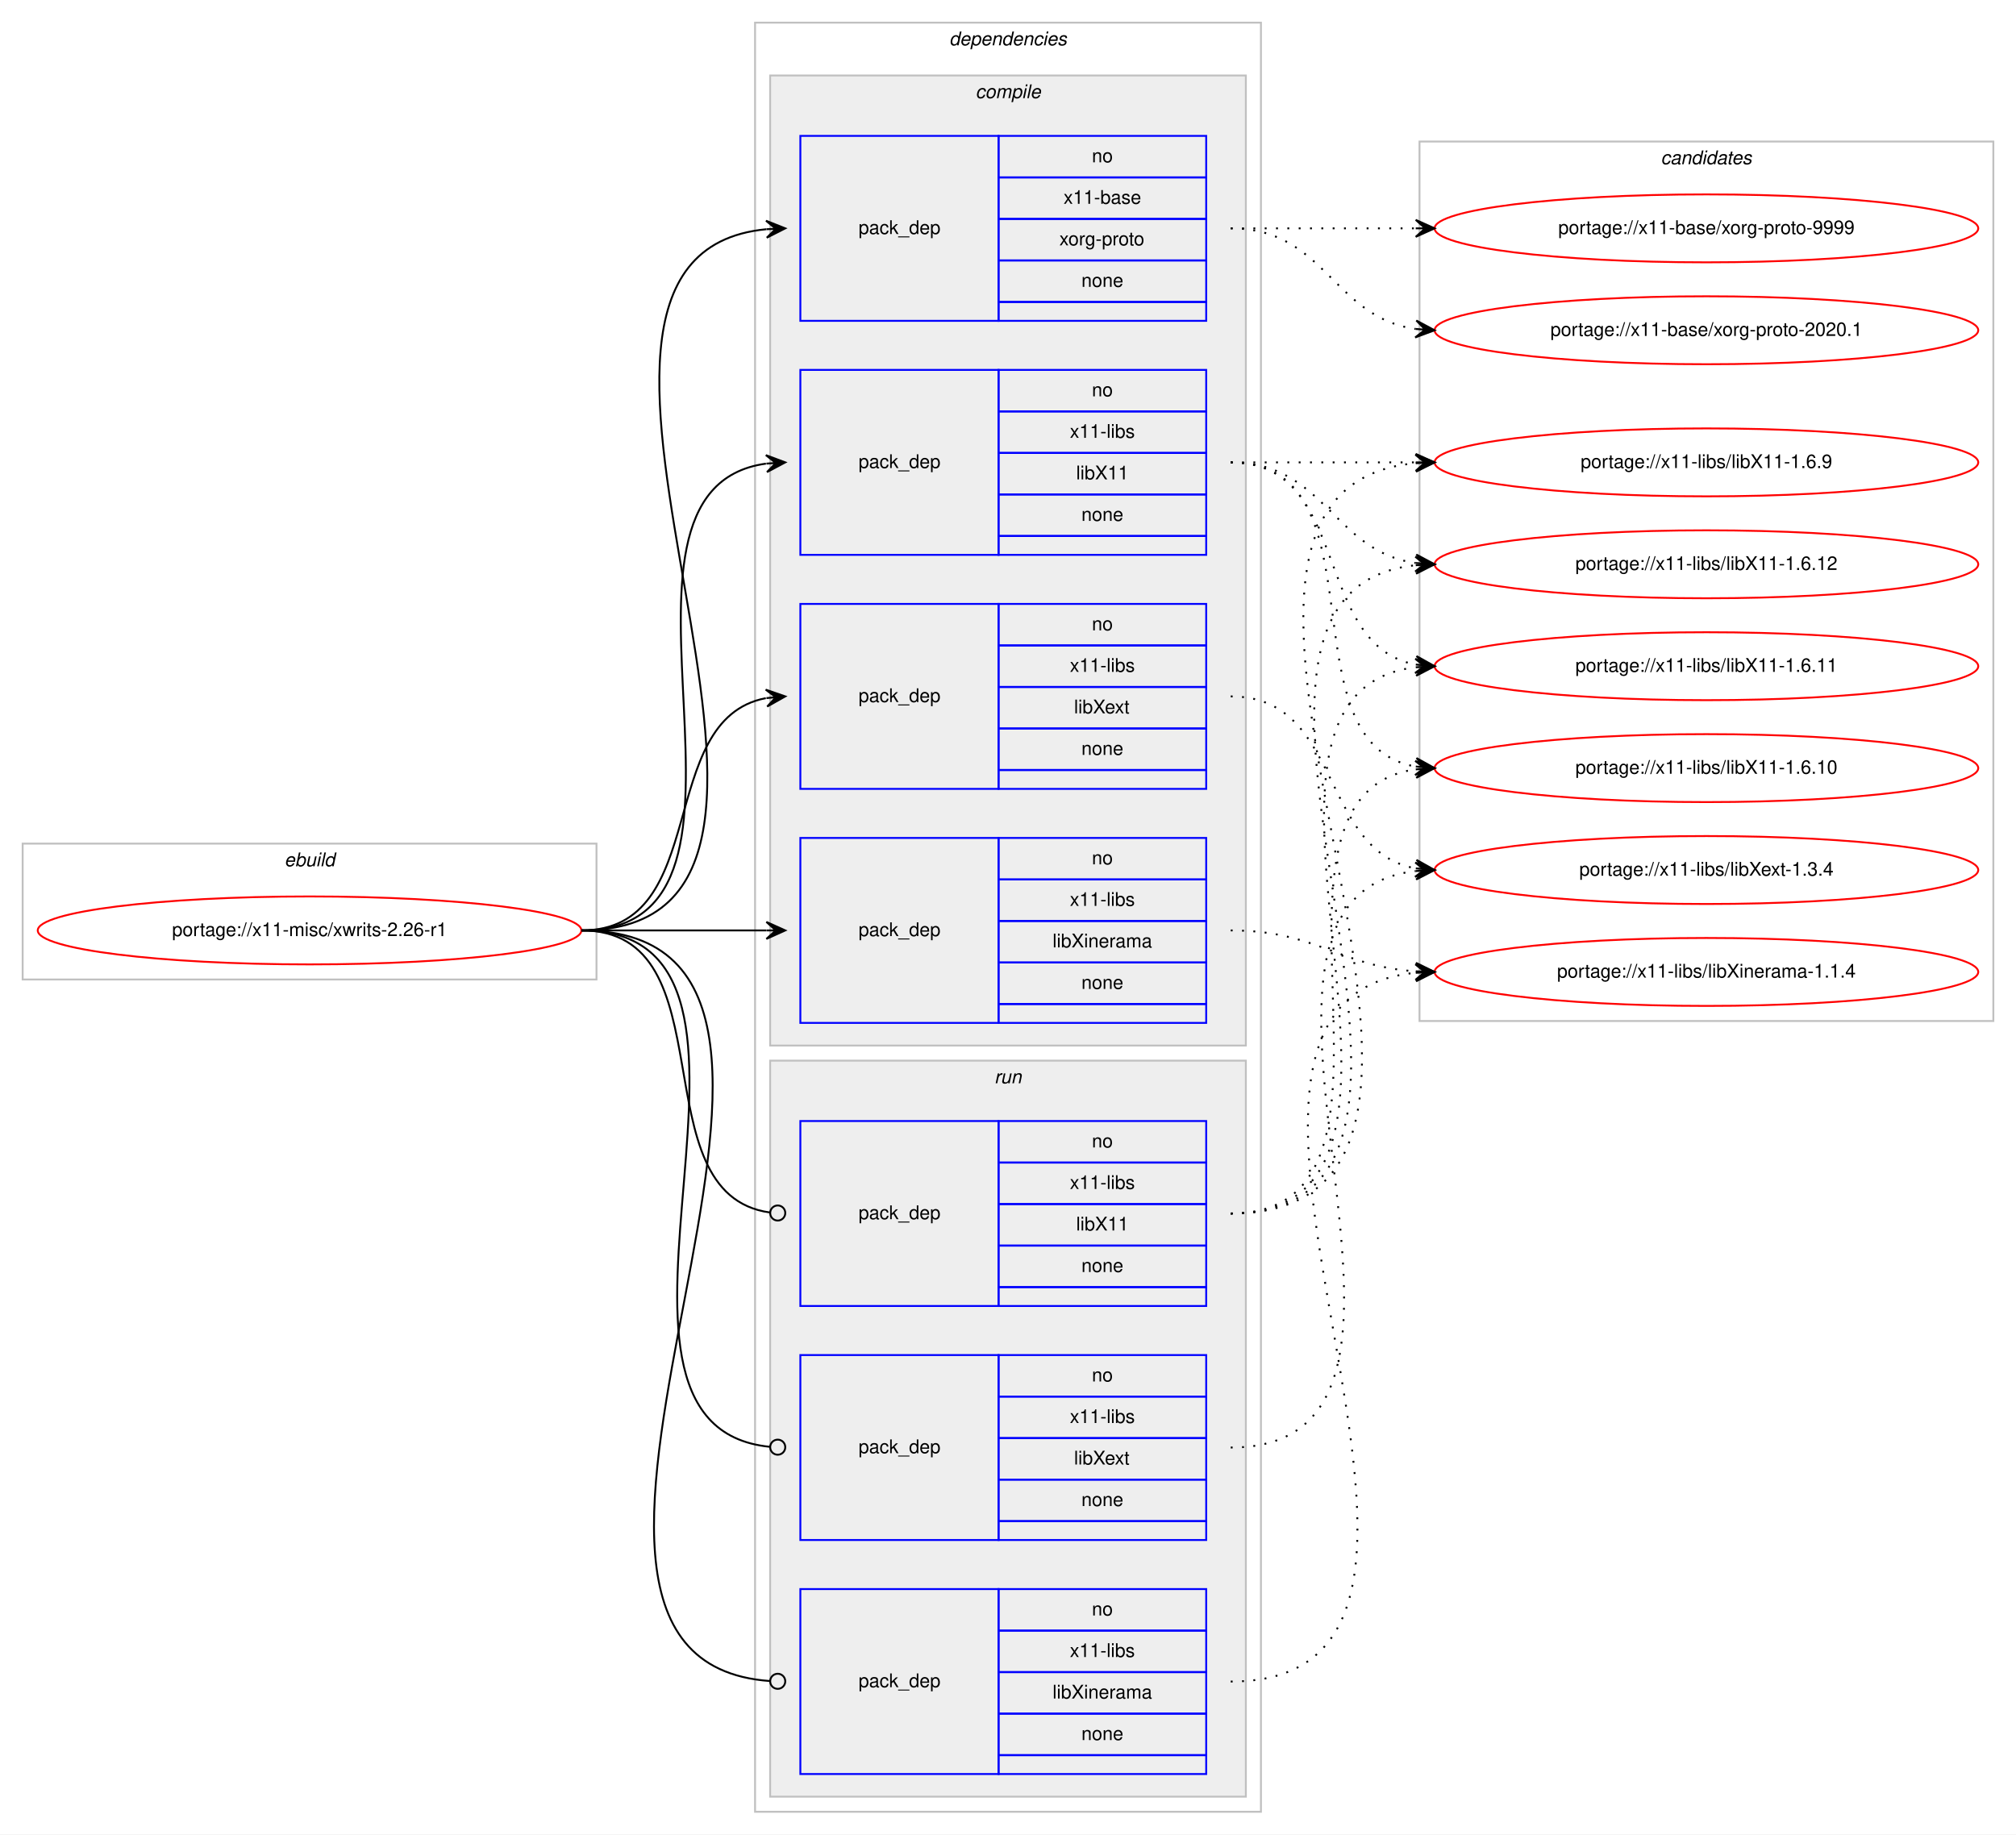
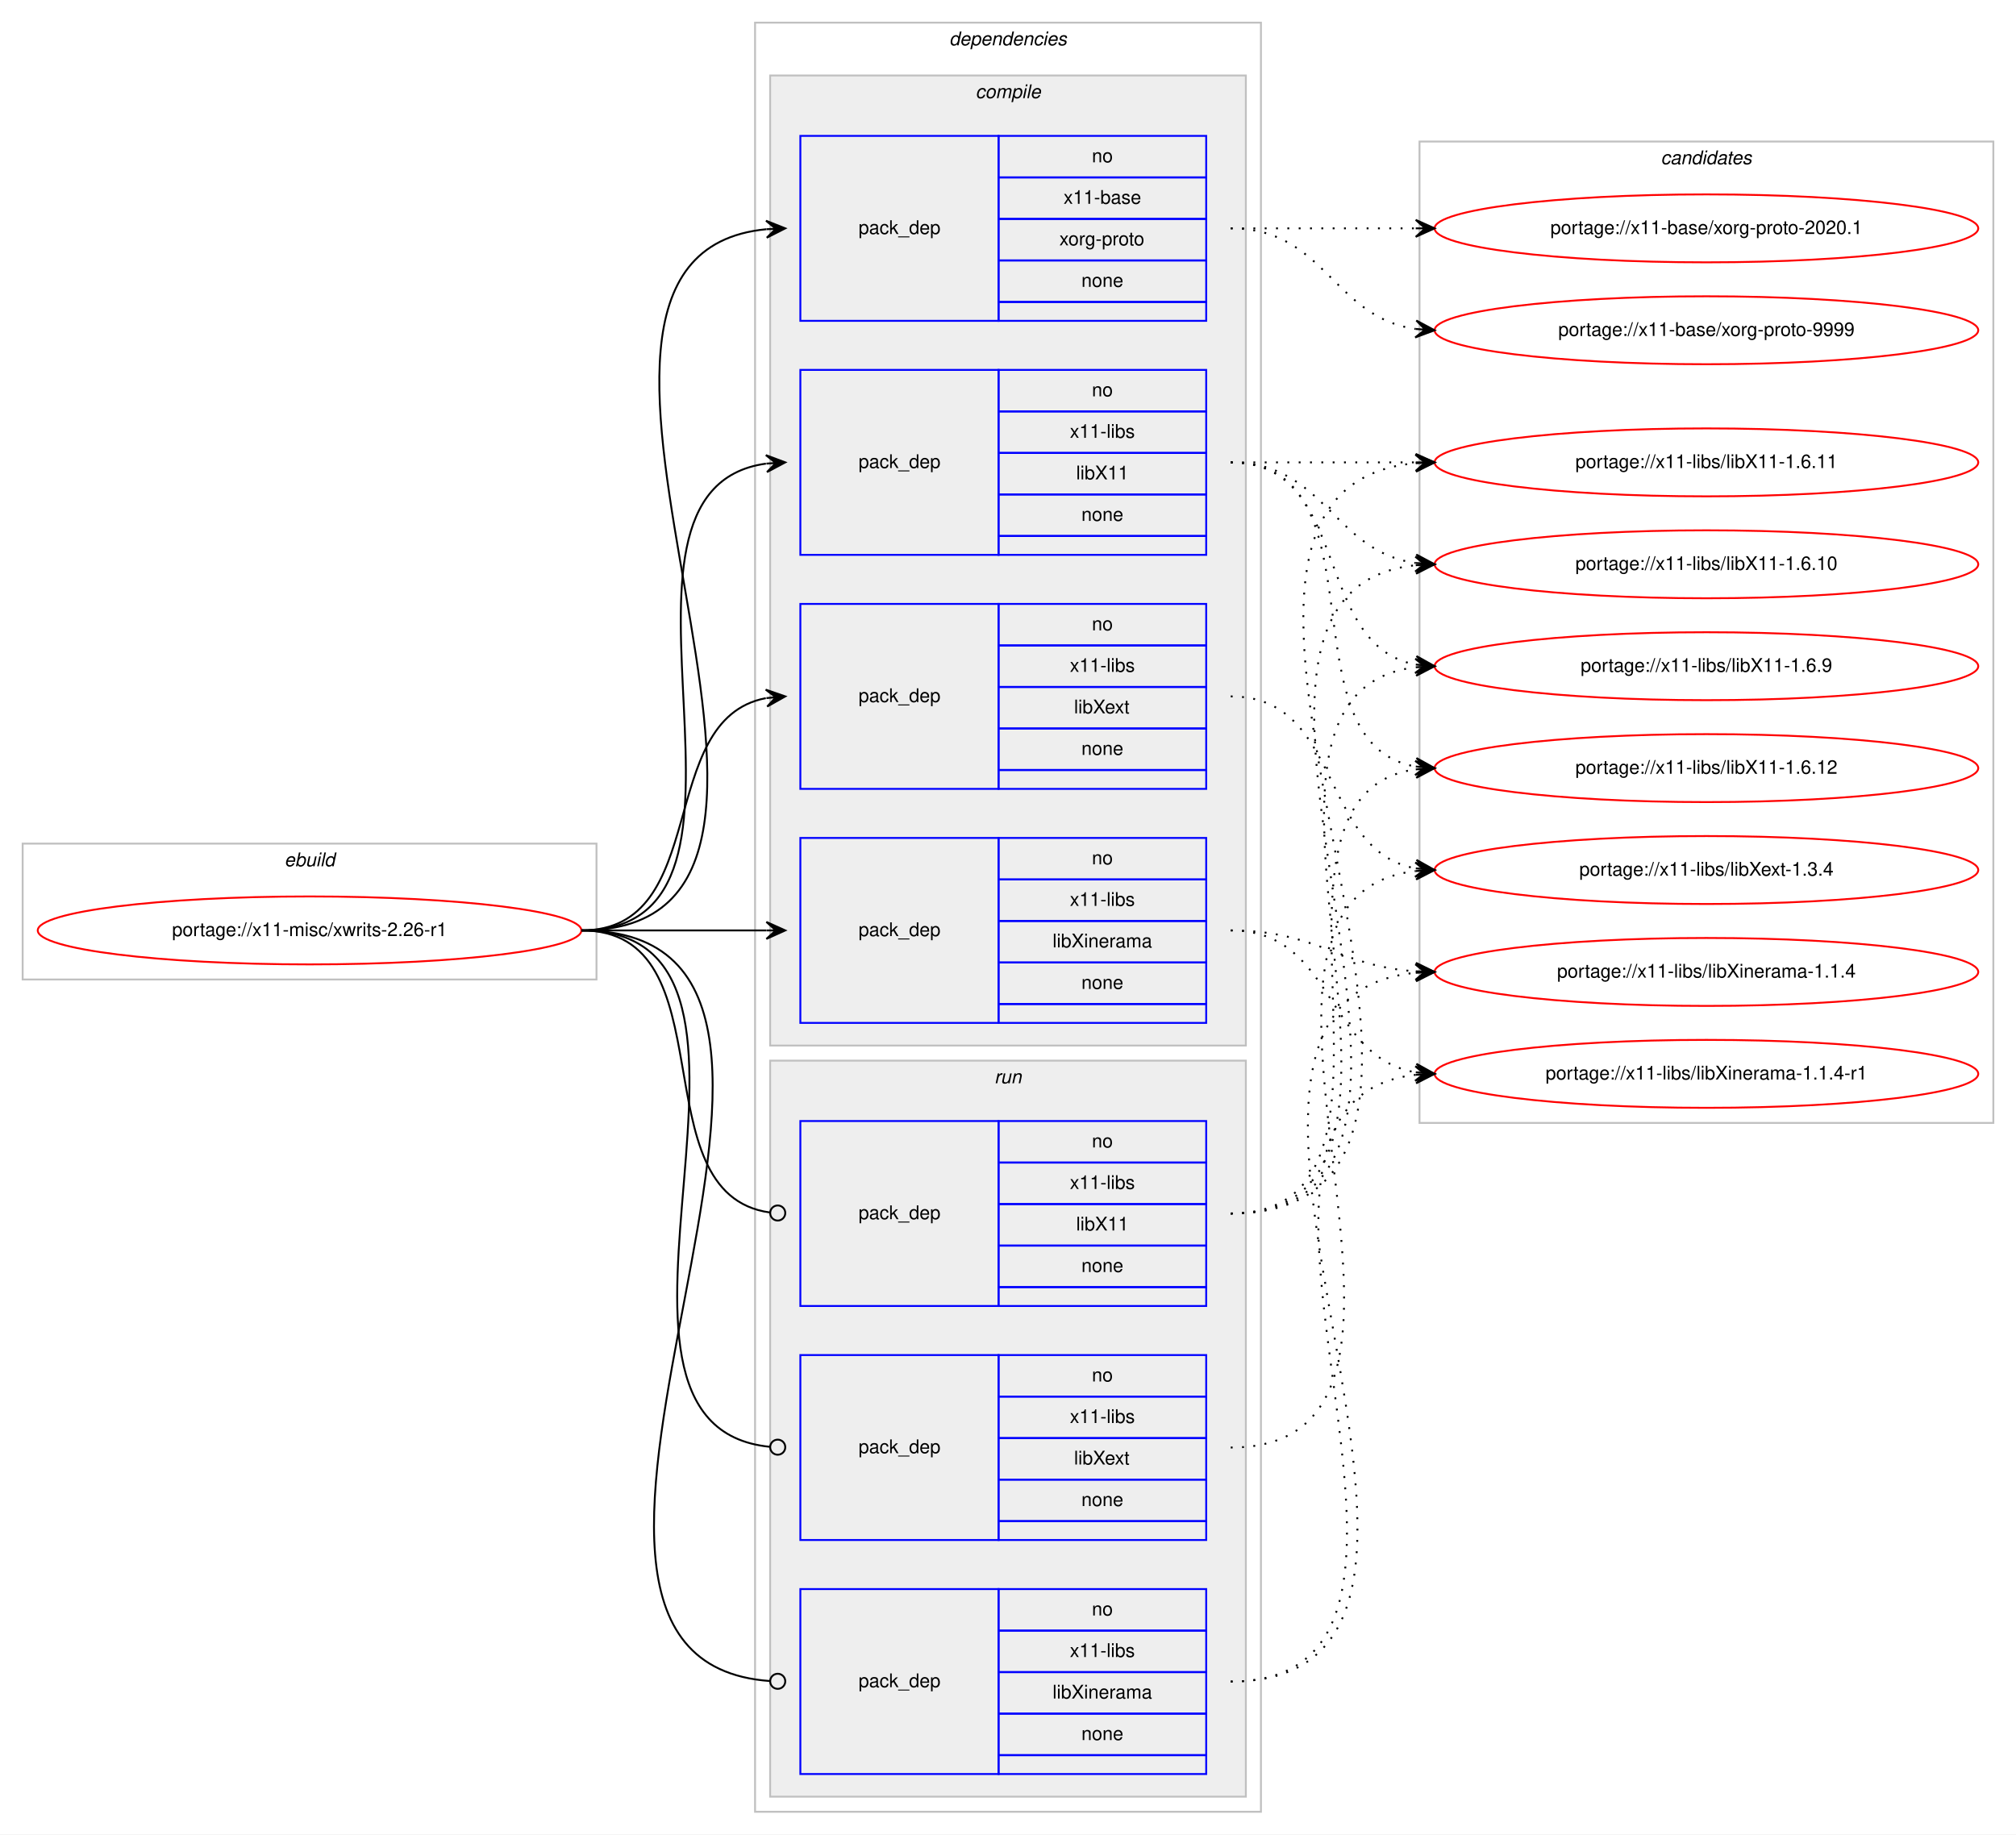
<svg xmlns="http://www.w3.org/2000/svg" xmlns:xlink="http://www.w3.org/1999/xlink" width="1068pt" height="972pt" viewBox="0.00 0.00 1068.00 972.00">
  <g id="graph0" class="graph" transform="scale(1 1) rotate(0) translate(4 968)">
    <polygon fill="#ffffff" stroke="transparent" points="-4,4 -4,-968 1064,-968 1064,4 -4,4" />
    <g id="clust1" class="cluster">
      <polygon fill="none" stroke="#c0c0c0" points="8,-449 8,-521 312,-521 312,-449 8,-449" />
      <text text-anchor="start" x="146.663" y="-509" font-family="Helvetica,sans-Serif" font-style="italic" font-size="10.00" fill="#000000">ebuild</text>
    </g>
    <g id="clust2" class="cluster">
      <polygon fill="none" stroke="#c0c0c0" points="396,-8 396,-956 664,-956 664,-8 396,-8" />
      <text text-anchor="start" x="498.875" y="-944" font-family="Helvetica,sans-Serif" font-style="italic" font-size="10.00" fill="#000000">dependencies</text>
    </g>
    <g id="clust3" class="cluster">
      <polygon fill="#eeeeee" stroke="#c0c0c0" points="404,-414 404,-928 656,-928 656,-414 404,-414" />
      <text text-anchor="start" x="512.778" y="-916" font-family="Helvetica,sans-Serif" font-style="italic" font-size="10.00" fill="#000000">compile</text>
    </g>
    <g id="clust9" class="cluster">
      <polygon fill="#eeeeee" stroke="#c0c0c0" points="404,-16 404,-406 656,-406 656,-16 404,-16" />
      <text text-anchor="start" x="522.777" y="-394" font-family="Helvetica,sans-Serif" font-style="italic" font-size="10.00" fill="#000000">run</text>
    </g>
    <g id="clust13" class="cluster">
-       <polygon fill="none" stroke="#c0c0c0" points="748,-427 748,-893 1052,-893 1052,-427 748,-427" />
+       <polygon fill="none" stroke="#c0c0c0" points="748,-373 748,-893 1052,-893 1052,-373 748,-373" />
      <text text-anchor="start" x="875.824" y="-881" font-family="Helvetica,sans-Serif" font-style="italic" font-size="10.00" fill="#000000">candidates</text>
    </g>
    <g id="node1" class="node">
      <g id="a_node1">
        <a xlink:href="../x11-misc/xwrits-2.26-r1.svg" xlink:title="portage://x11-misc/xwrits-2.26-r1">
          <ellipse fill="none" stroke="#ff0000" cx="160" cy="-475" rx="144" ry="18" />
          <text text-anchor="middle" x="160" y="-472" font-family="Helvetica,sans-Serif" font-size="10.00" fill="#000000">portage://x11-misc/xwrits-2.26-r1</text>
        </a>
      </g>
    </g>
    <g id="node2" class="node">
      <polygon fill="none" stroke="#0000ff" points="420,-798 420,-896 525,-896 525,-798 420,-798" />
      <text text-anchor="start" x="450.823" y="-844" font-family="Helvetica,sans-Serif" font-size="10.00" fill="#000000">pack_dep</text>
      <polygon fill="none" stroke="#0000ff" points="525,-874 525,-896 635,-896 635,-874 525,-874" />
      <text text-anchor="start" x="574.441" y="-882" font-family="Helvetica,sans-Serif" font-size="10.00" fill="#000000">no</text>
      <polygon fill="none" stroke="#0000ff" points="525,-852 525,-874 635,-874 635,-852 525,-852" />
      <text text-anchor="start" x="559.438" y="-860" font-family="Helvetica,sans-Serif" font-size="10.00" fill="#000000">x11-base</text>
      <polygon fill="none" stroke="#0000ff" points="525,-830 525,-852 635,-852 635,-830 525,-830" />
      <text text-anchor="start" x="557.22" y="-838" font-family="Helvetica,sans-Serif" font-size="10.00" fill="#000000">xorg-proto</text>
      <polygon fill="none" stroke="#0000ff" points="525,-808 525,-830 635,-830 635,-808 525,-808" />
      <text text-anchor="start" x="568.882" y="-816" font-family="Helvetica,sans-Serif" font-size="10.00" fill="#000000">none</text>
      <polygon fill="none" stroke="#0000ff" points="525,-798 525,-808 635,-808 635,-798 525,-798" />
    </g>
    <g id="edge1" class="edge">
      <path fill="none" stroke="#000000" d="M304,-475C472.63,-475 249.361,-831.899 401.916,-846.537" />
      <polygon fill="#000000" stroke="#000000" points="412,-847 401.804,-851.037 407.005,-846.771 402.01,-846.541 402.01,-846.541 402.01,-846.541 407.005,-846.771 402.217,-842.046 412,-847 412,-847" />
    </g>
    <g id="node3" class="node">
      <polygon fill="none" stroke="#0000ff" points="420,-674 420,-772 525,-772 525,-674 420,-674" />
      <text text-anchor="start" x="450.823" y="-720" font-family="Helvetica,sans-Serif" font-size="10.00" fill="#000000">pack_dep</text>
      <polygon fill="none" stroke="#0000ff" points="525,-750 525,-772 635,-772 635,-750 525,-750" />
      <text text-anchor="start" x="574.441" y="-758" font-family="Helvetica,sans-Serif" font-size="10.00" fill="#000000">no</text>
      <polygon fill="none" stroke="#0000ff" points="525,-728 525,-750 635,-750 635,-728 525,-728" />
      <text text-anchor="start" x="562.778" y="-736" font-family="Helvetica,sans-Serif" font-size="10.00" fill="#000000">x11-libs</text>
      <polygon fill="none" stroke="#0000ff" points="525,-706 525,-728 635,-728 635,-706 525,-706" />
      <text text-anchor="start" x="566.108" y="-714" font-family="Helvetica,sans-Serif" font-size="10.00" fill="#000000">libX11</text>
      <polygon fill="none" stroke="#0000ff" points="525,-684 525,-706 635,-706 635,-684 525,-684" />
      <text text-anchor="start" x="568.882" y="-692" font-family="Helvetica,sans-Serif" font-size="10.00" fill="#000000">none</text>
      <polygon fill="none" stroke="#0000ff" points="525,-674 525,-684 635,-684 635,-674 525,-674" />
    </g>
    <g id="edge2" class="edge">
      <path fill="none" stroke="#000000" d="M304,-475C420.581,-475 299.567,-708.212 401.762,-722.332" />
      <polygon fill="#000000" stroke="#000000" points="412,-723 401.728,-726.839 407.011,-722.674 402.021,-722.349 402.021,-722.349 402.021,-722.349 407.011,-722.674 402.314,-717.858 412,-723 412,-723" />
    </g>
    <g id="node4" class="node">
      <polygon fill="none" stroke="#0000ff" points="420,-550 420,-648 525,-648 525,-550 420,-550" />
      <text text-anchor="start" x="450.823" y="-596" font-family="Helvetica,sans-Serif" font-size="10.00" fill="#000000">pack_dep</text>
      <polygon fill="none" stroke="#0000ff" points="525,-626 525,-648 635,-648 635,-626 525,-626" />
      <text text-anchor="start" x="574.441" y="-634" font-family="Helvetica,sans-Serif" font-size="10.00" fill="#000000">no</text>
      <polygon fill="none" stroke="#0000ff" points="525,-604 525,-626 635,-626 635,-604 525,-604" />
      <text text-anchor="start" x="562.778" y="-612" font-family="Helvetica,sans-Serif" font-size="10.00" fill="#000000">x11-libs</text>
      <polygon fill="none" stroke="#0000ff" points="525,-582 525,-604 635,-604 635,-582 525,-582" />
      <text text-anchor="start" x="564.998" y="-590" font-family="Helvetica,sans-Serif" font-size="10.00" fill="#000000">libXext</text>
      <polygon fill="none" stroke="#0000ff" points="525,-560 525,-582 635,-582 635,-560 525,-560" />
      <text text-anchor="start" x="568.882" y="-568" font-family="Helvetica,sans-Serif" font-size="10.00" fill="#000000">none</text>
      <polygon fill="none" stroke="#0000ff" points="525,-550 525,-560 635,-560 635,-550 525,-550" />
    </g>
    <g id="edge3" class="edge">
      <path fill="none" stroke="#000000" d="M304,-475C373.373,-475 342.506,-586.726 401.698,-598.073" />
      <polygon fill="#000000" stroke="#000000" points="412,-599 401.637,-602.586 407.02,-598.552 402.04,-598.104 402.04,-598.104 402.04,-598.104 407.02,-598.552 402.443,-593.622 412,-599 412,-599" />
    </g>
    <g id="node5" class="node">
      <polygon fill="none" stroke="#0000ff" points="420,-426 420,-524 525,-524 525,-426 420,-426" />
      <text text-anchor="start" x="450.823" y="-472" font-family="Helvetica,sans-Serif" font-size="10.00" fill="#000000">pack_dep</text>
      <polygon fill="none" stroke="#0000ff" points="525,-502 525,-524 635,-524 635,-502 525,-502" />
      <text text-anchor="start" x="574.441" y="-510" font-family="Helvetica,sans-Serif" font-size="10.00" fill="#000000">no</text>
      <polygon fill="none" stroke="#0000ff" points="525,-480 525,-502 635,-502 635,-480 525,-480" />
      <text text-anchor="start" x="562.778" y="-488" font-family="Helvetica,sans-Serif" font-size="10.00" fill="#000000">x11-libs</text>
      <polygon fill="none" stroke="#0000ff" points="525,-458 525,-480 635,-480 635,-458 525,-458" />
      <text text-anchor="start" x="553.611" y="-466" font-family="Helvetica,sans-Serif" font-size="10.00" fill="#000000">libXinerama</text>
      <polygon fill="none" stroke="#0000ff" points="525,-436 525,-458 635,-458 635,-436 525,-436" />
      <text text-anchor="start" x="568.882" y="-444" font-family="Helvetica,sans-Serif" font-size="10.00" fill="#000000">none</text>
      <polygon fill="none" stroke="#0000ff" points="525,-426 525,-436 635,-436 635,-426 525,-426" />
    </g>
    <g id="edge4" class="edge">
      <path fill="none" stroke="#000000" d="M304,-475C348.438,-475 362.02,-475 401.878,-475" />
      <polygon fill="#000000" stroke="#000000" points="412,-475 402,-479.5 407,-475 402,-475 402,-475 402,-475 407,-475 402,-470.5 412,-475 412,-475" />
    </g>
    <g id="node6" class="node">
      <polygon fill="none" stroke="#0000ff" points="420,-276 420,-374 525,-374 525,-276 420,-276" />
      <text text-anchor="start" x="450.823" y="-322" font-family="Helvetica,sans-Serif" font-size="10.00" fill="#000000">pack_dep</text>
      <polygon fill="none" stroke="#0000ff" points="525,-352 525,-374 635,-374 635,-352 525,-352" />
      <text text-anchor="start" x="574.441" y="-360" font-family="Helvetica,sans-Serif" font-size="10.00" fill="#000000">no</text>
      <polygon fill="none" stroke="#0000ff" points="525,-330 525,-352 635,-352 635,-330 525,-330" />
      <text text-anchor="start" x="562.778" y="-338" font-family="Helvetica,sans-Serif" font-size="10.00" fill="#000000">x11-libs</text>
      <polygon fill="none" stroke="#0000ff" points="525,-308 525,-330 635,-330 635,-308 525,-308" />
      <text text-anchor="start" x="566.108" y="-316" font-family="Helvetica,sans-Serif" font-size="10.00" fill="#000000">libX11</text>
      <polygon fill="none" stroke="#0000ff" points="525,-286 525,-308 635,-308 635,-286 525,-286" />
      <text text-anchor="start" x="568.882" y="-294" font-family="Helvetica,sans-Serif" font-size="10.00" fill="#000000">none</text>
      <polygon fill="none" stroke="#0000ff" points="525,-276 525,-286 635,-286 635,-276 525,-276" />
    </g>
    <g id="edge5" class="edge">
      <path fill="none" stroke="#000000" d="M304,-475C383.261,-475 333.638,-335.361 403.837,-325.543" />
      <ellipse fill="none" stroke="#000000" cx="408.009" cy="-325.266" rx="4" ry="4" />
    </g>
    <g id="node7" class="node">
      <polygon fill="none" stroke="#0000ff" points="420,-152 420,-250 525,-250 525,-152 420,-152" />
      <text text-anchor="start" x="450.823" y="-198" font-family="Helvetica,sans-Serif" font-size="10.00" fill="#000000">pack_dep</text>
      <polygon fill="none" stroke="#0000ff" points="525,-228 525,-250 635,-250 635,-228 525,-228" />
      <text text-anchor="start" x="574.441" y="-236" font-family="Helvetica,sans-Serif" font-size="10.00" fill="#000000">no</text>
      <polygon fill="none" stroke="#0000ff" points="525,-206 525,-228 635,-228 635,-206 525,-206" />
      <text text-anchor="start" x="562.778" y="-214" font-family="Helvetica,sans-Serif" font-size="10.00" fill="#000000">x11-libs</text>
      <polygon fill="none" stroke="#0000ff" points="525,-184 525,-206 635,-206 635,-184 525,-184" />
      <text text-anchor="start" x="564.998" y="-192" font-family="Helvetica,sans-Serif" font-size="10.00" fill="#000000">libXext</text>
      <polygon fill="none" stroke="#0000ff" points="525,-162 525,-184 635,-184 635,-162 525,-162" />
      <text text-anchor="start" x="568.882" y="-170" font-family="Helvetica,sans-Serif" font-size="10.00" fill="#000000">none</text>
      <polygon fill="none" stroke="#0000ff" points="525,-152 525,-162 635,-162 635,-152 525,-152" />
    </g>
    <g id="edge6" class="edge">
      <path fill="none" stroke="#000000" d="M304,-475C432.084,-475 287.581,-212.647 403.952,-201.374" />
      <ellipse fill="none" stroke="#000000" cx="408.004" cy="-201.186" rx="4" ry="4" />
    </g>
    <g id="node8" class="node">
      <polygon fill="none" stroke="#0000ff" points="420,-28 420,-126 525,-126 525,-28 420,-28" />
      <text text-anchor="start" x="450.823" y="-74" font-family="Helvetica,sans-Serif" font-size="10.00" fill="#000000">pack_dep</text>
      <polygon fill="none" stroke="#0000ff" points="525,-104 525,-126 635,-126 635,-104 525,-104" />
      <text text-anchor="start" x="574.441" y="-112" font-family="Helvetica,sans-Serif" font-size="10.00" fill="#000000">no</text>
      <polygon fill="none" stroke="#0000ff" points="525,-82 525,-104 635,-104 635,-82 525,-82" />
      <text text-anchor="start" x="562.778" y="-90" font-family="Helvetica,sans-Serif" font-size="10.00" fill="#000000">x11-libs</text>
      <polygon fill="none" stroke="#0000ff" points="525,-60 525,-82 635,-82 635,-60 525,-60" />
      <text text-anchor="start" x="553.611" y="-68" font-family="Helvetica,sans-Serif" font-size="10.00" fill="#000000">libXinerama</text>
      <polygon fill="none" stroke="#0000ff" points="525,-38 525,-60 635,-60 635,-38 525,-38" />
      <text text-anchor="start" x="568.882" y="-46" font-family="Helvetica,sans-Serif" font-size="10.00" fill="#000000">none</text>
      <polygon fill="none" stroke="#0000ff" points="525,-28 525,-38 635,-38 635,-28 525,-28" />
    </g>
    <g id="edge7" class="edge">
      <path fill="none" stroke="#000000" d="M304,-475C484.511,-475 236.441,-88.958 403.978,-77.271" />
      <ellipse fill="none" stroke="#000000" cx="408.002" cy="-77.135" rx="4" ry="4" />
    </g>
    <g id="node9" class="node">
      <g id="a_node9">
        <a xlink:href="../x11-base/xorg-proto-9999.svg" xlink:title="portage://x11-base/xorg-proto-9999">
-           <ellipse fill="none" stroke="#ff0000" cx="900" cy="-847" rx="144" ry="18" />
-           <text text-anchor="middle" x="900" y="-844" font-family="Helvetica,sans-Serif" font-size="10.00" fill="#000000">portage://x11-base/xorg-proto-9999</text>
+           <ellipse fill="none" stroke="#ff0000" cx="900" cy="-793" rx="144" ry="18" />
+           <text text-anchor="middle" x="900" y="-790" font-family="Helvetica,sans-Serif" font-size="10.00" fill="#000000">portage://x11-base/xorg-proto-9999</text>
        </a>
      </g>
    </g>
    <g id="edge8" class="edge">
-       <path fill="none" stroke="#000000" stroke-dasharray="1,5" d="M648,-847C692.438,-847 706.02,-847 745.878,-847" />
-       <polygon fill="#000000" stroke="#000000" points="756,-847 746,-851.5 751,-847 746,-847 746,-847 746,-847 751,-847 746,-842.5 756,-847 756,-847" />
+       <path fill="none" stroke="#000000" stroke-dasharray="1,5" d="M648,-847C698.102,-847 702.012,-799.934 745.979,-793.683" />
+       <polygon fill="#000000" stroke="#000000" points="756,-793 746.329,-798.169 751.012,-793.34 746.023,-793.68 746.023,-793.68 746.023,-793.68 751.012,-793.34 745.717,-789.19 756,-793 756,-793" />
    </g>
    <g id="node10" class="node">
      <g id="a_node10">
        <a xlink:href="../x11-base/xorg-proto-2020.1.svg" xlink:title="portage://x11-base/xorg-proto-2020.1">
-           <ellipse fill="none" stroke="#ff0000" cx="900" cy="-793" rx="144" ry="18" />
-           <text text-anchor="middle" x="900" y="-790" font-family="Helvetica,sans-Serif" font-size="10.00" fill="#000000">portage://x11-base/xorg-proto-2020.1</text>
+           <ellipse fill="none" stroke="#ff0000" cx="900" cy="-847" rx="144" ry="18" />
+           <text text-anchor="middle" x="900" y="-844" font-family="Helvetica,sans-Serif" font-size="10.00" fill="#000000">portage://x11-base/xorg-proto-2020.1</text>
        </a>
      </g>
    </g>
    <g id="edge9" class="edge">
-       <path fill="none" stroke="#000000" stroke-dasharray="1,5" d="M648,-847C698.102,-847 702.012,-799.934 745.979,-793.683" />
-       <polygon fill="#000000" stroke="#000000" points="756,-793 746.329,-798.169 751.012,-793.34 746.023,-793.68 746.023,-793.68 746.023,-793.68 751.012,-793.34 745.717,-789.19 756,-793 756,-793" />
+       <path fill="none" stroke="#000000" stroke-dasharray="1,5" d="M648,-847C692.438,-847 706.02,-847 745.878,-847" />
+       <polygon fill="#000000" stroke="#000000" points="756,-847 746,-851.5 751,-847 746,-847 746,-847 746,-847 751,-847 746,-842.5 756,-847 756,-847" />
    </g>
    <g id="node11" class="node">
      <g id="a_node11">
        <a xlink:href="../x11-libs/libX11-1.6.9.svg" xlink:title="portage://x11-libs/libX11-1.6.9">
-           <ellipse fill="none" stroke="#ff0000" cx="900" cy="-723" rx="144" ry="18" />
-           <text text-anchor="middle" x="900" y="-720" font-family="Helvetica,sans-Serif" font-size="10.00" fill="#000000">portage://x11-libs/libX11-1.6.9</text>
+           <ellipse fill="none" stroke="#ff0000" cx="900" cy="-615" rx="144" ry="18" />
+           <text text-anchor="middle" x="900" y="-612" font-family="Helvetica,sans-Serif" font-size="10.00" fill="#000000">portage://x11-libs/libX11-1.6.9</text>
        </a>
      </g>
    </g>
    <g id="edge10" class="edge">
-       <path fill="none" stroke="#000000" stroke-dasharray="1,5" d="M648,-723C692.438,-723 706.02,-723 745.878,-723" />
-       <polygon fill="#000000" stroke="#000000" points="756,-723 746,-727.5 751,-723 746,-723 746,-723 746,-723 751,-723 746,-718.5 756,-723 756,-723" />
+       <path fill="none" stroke="#000000" stroke-dasharray="1,5" d="M648,-723C712.303,-723 690.78,-626.09 746.031,-615.869" />
+       <polygon fill="#000000" stroke="#000000" points="756,-615 746.429,-620.352 751.019,-615.434 746.038,-615.869 746.038,-615.869 746.038,-615.869 751.019,-615.434 745.647,-611.386 756,-615 756,-615" />
    </g>
    <g id="node12" class="node">
      <g id="a_node12">
        <a xlink:href="../x11-libs/libX11-1.6.12.svg" xlink:title="portage://x11-libs/libX11-1.6.12">
-           <ellipse fill="none" stroke="#ff0000" cx="900" cy="-669" rx="144" ry="18" />
-           <text text-anchor="middle" x="900" y="-666" font-family="Helvetica,sans-Serif" font-size="10.00" fill="#000000">portage://x11-libs/libX11-1.6.12</text>
+           <ellipse fill="none" stroke="#ff0000" cx="900" cy="-561" rx="144" ry="18" />
+           <text text-anchor="middle" x="900" y="-558" font-family="Helvetica,sans-Serif" font-size="10.00" fill="#000000">portage://x11-libs/libX11-1.6.12</text>
        </a>
      </g>
    </g>
    <g id="edge11" class="edge">
-       <path fill="none" stroke="#000000" stroke-dasharray="1,5" d="M648,-723C698.102,-723 702.012,-675.934 745.979,-669.683" />
-       <polygon fill="#000000" stroke="#000000" points="756,-669 746.329,-674.169 751.012,-669.34 746.023,-669.68 746.023,-669.68 746.023,-669.68 751.012,-669.34 745.717,-665.19 756,-669 756,-669" />
+       <path fill="none" stroke="#000000" stroke-dasharray="1,5" d="M648,-723C730.815,-723 674.779,-574.623 745.661,-561.872" />
+       <polygon fill="#000000" stroke="#000000" points="756,-561 746.413,-566.324 751.018,-561.42 746.035,-561.84 746.035,-561.84 746.035,-561.84 751.018,-561.42 745.657,-557.356 756,-561 756,-561" />
    </g>
    <g id="node13" class="node">
      <g id="a_node13">
        <a xlink:href="../x11-libs/libX11-1.6.11.svg" xlink:title="portage://x11-libs/libX11-1.6.11">
-           <ellipse fill="none" stroke="#ff0000" cx="900" cy="-615" rx="144" ry="18" />
-           <text text-anchor="middle" x="900" y="-612" font-family="Helvetica,sans-Serif" font-size="10.00" fill="#000000">portage://x11-libs/libX11-1.6.11</text>
+           <ellipse fill="none" stroke="#ff0000" cx="900" cy="-723" rx="144" ry="18" />
+           <text text-anchor="middle" x="900" y="-720" font-family="Helvetica,sans-Serif" font-size="10.00" fill="#000000">portage://x11-libs/libX11-1.6.11</text>
        </a>
      </g>
    </g>
    <g id="edge12" class="edge">
-       <path fill="none" stroke="#000000" stroke-dasharray="1,5" d="M648,-723C712.303,-723 690.78,-626.09 746.031,-615.869" />
-       <polygon fill="#000000" stroke="#000000" points="756,-615 746.429,-620.352 751.019,-615.434 746.038,-615.869 746.038,-615.869 746.038,-615.869 751.019,-615.434 745.647,-611.386 756,-615 756,-615" />
+       <path fill="none" stroke="#000000" stroke-dasharray="1,5" d="M648,-723C692.438,-723 706.02,-723 745.878,-723" />
+       <polygon fill="#000000" stroke="#000000" points="756,-723 746,-727.5 751,-723 746,-723 746,-723 746,-723 751,-723 746,-718.5 756,-723 756,-723" />
    </g>
    <g id="node14" class="node">
      <g id="a_node14">
        <a xlink:href="../x11-libs/libX11-1.6.10.svg" xlink:title="portage://x11-libs/libX11-1.6.10">
-           <ellipse fill="none" stroke="#ff0000" cx="900" cy="-561" rx="144" ry="18" />
-           <text text-anchor="middle" x="900" y="-558" font-family="Helvetica,sans-Serif" font-size="10.00" fill="#000000">portage://x11-libs/libX11-1.6.10</text>
+           <ellipse fill="none" stroke="#ff0000" cx="900" cy="-669" rx="144" ry="18" />
+           <text text-anchor="middle" x="900" y="-666" font-family="Helvetica,sans-Serif" font-size="10.00" fill="#000000">portage://x11-libs/libX11-1.6.10</text>
        </a>
      </g>
    </g>
    <g id="edge13" class="edge">
-       <path fill="none" stroke="#000000" stroke-dasharray="1,5" d="M648,-723C730.815,-723 674.779,-574.623 745.661,-561.872" />
-       <polygon fill="#000000" stroke="#000000" points="756,-561 746.413,-566.324 751.018,-561.42 746.035,-561.84 746.035,-561.84 746.035,-561.84 751.018,-561.42 745.657,-557.356 756,-561 756,-561" />
+       <path fill="none" stroke="#000000" stroke-dasharray="1,5" d="M648,-723C698.102,-723 702.012,-675.934 745.979,-669.683" />
+       <polygon fill="#000000" stroke="#000000" points="756,-669 746.329,-674.169 751.012,-669.34 746.023,-669.68 746.023,-669.68 746.023,-669.68 751.012,-669.34 745.717,-665.19 756,-669 756,-669" />
    </g>
    <g id="node15" class="node">
      <g id="a_node15">
        <a xlink:href="../x11-libs/libXext-1.3.4.svg" xlink:title="portage://x11-libs/libXext-1.3.4">
          <ellipse fill="none" stroke="#ff0000" cx="900" cy="-507" rx="144" ry="18" />
          <text text-anchor="middle" x="900" y="-504" font-family="Helvetica,sans-Serif" font-size="10.00" fill="#000000">portage://x11-libs/libXext-1.3.4</text>
        </a>
      </g>
    </g>
    <g id="edge14" class="edge">
      <path fill="none" stroke="#000000" stroke-dasharray="1,5" d="M648,-599C707.36,-599 694.789,-517.465 745.72,-507.911" />
      <polygon fill="#000000" stroke="#000000" points="756,-507 746.436,-512.365 751.019,-507.441 746.039,-507.882 746.039,-507.882 746.039,-507.882 751.019,-507.441 745.642,-503.4 756,-507 756,-507" />
    </g>
    <g id="node16" class="node">
      <g id="a_node16">
+         <a xlink:href="../x11-libs/libXinerama-1.1.4-r1.svg" xlink:title="portage://x11-libs/libXinerama-1.1.4-r1">
+           <ellipse fill="none" stroke="#ff0000" cx="900" cy="-399" rx="144" ry="18" />
+           <text text-anchor="middle" x="900" y="-396" font-family="Helvetica,sans-Serif" font-size="10.00" fill="#000000">portage://x11-libs/libXinerama-1.1.4-r1</text>
+         </a>
+       </g>
+     </g>
+     <g id="edge15" class="edge">
+       <path fill="none" stroke="#000000" stroke-dasharray="1,5" d="M648,-475C703.025,-475 698.214,-408.203 745.76,-399.853" />
+       <polygon fill="#000000" stroke="#000000" points="756,-399 746.408,-404.315 751.017,-399.415 746.035,-399.831 746.035,-399.831 746.035,-399.831 751.017,-399.415 745.661,-395.346 756,-399 756,-399" />
+     </g>
+     <g id="node17" class="node">
+       <g id="a_node17">
        <a xlink:href="../x11-libs/libXinerama-1.1.4.svg" xlink:title="portage://x11-libs/libXinerama-1.1.4">
          <ellipse fill="none" stroke="#ff0000" cx="900" cy="-453" rx="144" ry="18" />
          <text text-anchor="middle" x="900" y="-450" font-family="Helvetica,sans-Serif" font-size="10.00" fill="#000000">portage://x11-libs/libXinerama-1.1.4</text>
        </a>
      </g>
    </g>
-     <g id="edge15" class="edge">
+     <g id="edge16" class="edge">
      <path fill="none" stroke="#000000" stroke-dasharray="1,5" d="M648,-475C693.446,-475 705.361,-456.065 745.961,-453.328" />
      <polygon fill="#000000" stroke="#000000" points="756,-453 746.152,-457.824 751.003,-453.163 746.005,-453.327 746.005,-453.327 746.005,-453.327 751.003,-453.163 745.858,-448.829 756,-453 756,-453" />
    </g>
-     <g id="edge16" class="edge">
+     <g id="edge17" class="edge">
+       <path fill="none" stroke="#000000" stroke-dasharray="1,5" d="M648,-325C781.91,-325 627.062,-599.909 745.745,-614.406" />
+       <polygon fill="#000000" stroke="#000000" points="756,-615 745.756,-618.914 751.008,-614.711 746.017,-614.421 746.017,-614.421 746.017,-614.421 751.008,-614.711 746.277,-609.929 756,-615 756,-615" />
+     </g>
+     <g id="edge18" class="edge">
+       <path fill="none" stroke="#000000" stroke-dasharray="1,5" d="M648,-325C759.745,-325 648.086,-546.481 745.869,-560.323" />
+       <polygon fill="#000000" stroke="#000000" points="756,-561 745.722,-564.823 751.011,-560.667 746.022,-560.333 746.022,-560.333 746.022,-560.333 751.011,-560.667 746.322,-555.843 756,-561 756,-561" />
+     </g>
+     <g id="edge19" class="edge">
      <path fill="none" stroke="#000000" stroke-dasharray="1,5" d="M648,-325C827.706,-325 582.646,-707.605 745.76,-722.551" />
      <polygon fill="#000000" stroke="#000000" points="756,-723 745.812,-727.057 751.005,-722.781 746.01,-722.561 746.01,-722.561 746.01,-722.561 751.005,-722.781 746.207,-718.066 756,-723 756,-723" />
    </g>
-     <g id="edge17" class="edge">
+     <g id="edge20" class="edge">
      <path fill="none" stroke="#000000" stroke-dasharray="1,5" d="M648,-325C804.647,-325 605.111,-653.72 745.758,-668.487" />
      <polygon fill="#000000" stroke="#000000" points="756,-669 745.787,-672.994 751.006,-668.75 746.013,-668.5 746.013,-668.5 746.013,-668.5 751.006,-668.75 746.238,-664.005 756,-669 756,-669" />
    </g>
-     <g id="edge18" class="edge">
-       <path fill="none" stroke="#000000" stroke-dasharray="1,5" d="M648,-325C781.91,-325 627.062,-599.909 745.745,-614.406" />
-       <polygon fill="#000000" stroke="#000000" points="756,-615 745.756,-618.914 751.008,-614.711 746.017,-614.421 746.017,-614.421 746.017,-614.421 751.008,-614.711 746.277,-609.929 756,-615 756,-615" />
-     </g>
-     <g id="edge19" class="edge">
-       <path fill="none" stroke="#000000" stroke-dasharray="1,5" d="M648,-325C759.745,-325 648.086,-546.481 745.869,-560.323" />
-       <polygon fill="#000000" stroke="#000000" points="756,-561 745.722,-564.823 751.011,-560.667 746.022,-560.333 746.022,-560.333 746.022,-560.333 751.011,-560.667 746.322,-555.843 756,-561 756,-561" />
-     </g>
-     <g id="edge20" class="edge">
+     <g id="edge21" class="edge">
      <path fill="none" stroke="#000000" stroke-dasharray="1,5" d="M648,-201C788.701,-201 620.395,-492.241 746.008,-506.462" />
      <polygon fill="#000000" stroke="#000000" points="756,-507 745.772,-510.955 751.007,-506.731 746.014,-506.462 746.014,-506.462 746.014,-506.462 751.007,-506.731 746.257,-501.969 756,-507 756,-507" />
    </g>
-     <g id="edge21" class="edge">
+     <g id="edge22" class="edge">
+       <path fill="none" stroke="#000000" stroke-dasharray="1,5" d="M648,-77C795.409,-77 613.953,-384.083 745.946,-398.478" />
+       <polygon fill="#000000" stroke="#000000" points="756,-399 745.78,-402.975 751.007,-398.74 746.014,-398.481 746.014,-398.481 746.014,-398.481 751.007,-398.74 746.247,-393.987 756,-399 756,-399" />
+     </g>
+     <g id="edge23" class="edge">
      <path fill="none" stroke="#000000" stroke-dasharray="1,5" d="M648,-77C818.303,-77 591.791,-437.736 745.818,-452.532" />
      <polygon fill="#000000" stroke="#000000" points="756,-453 745.804,-457.036 751.005,-452.77 746.01,-452.541 746.01,-452.541 746.01,-452.541 751.005,-452.77 746.217,-448.046 756,-453 756,-453" />
    </g>
  </g>
</svg>
